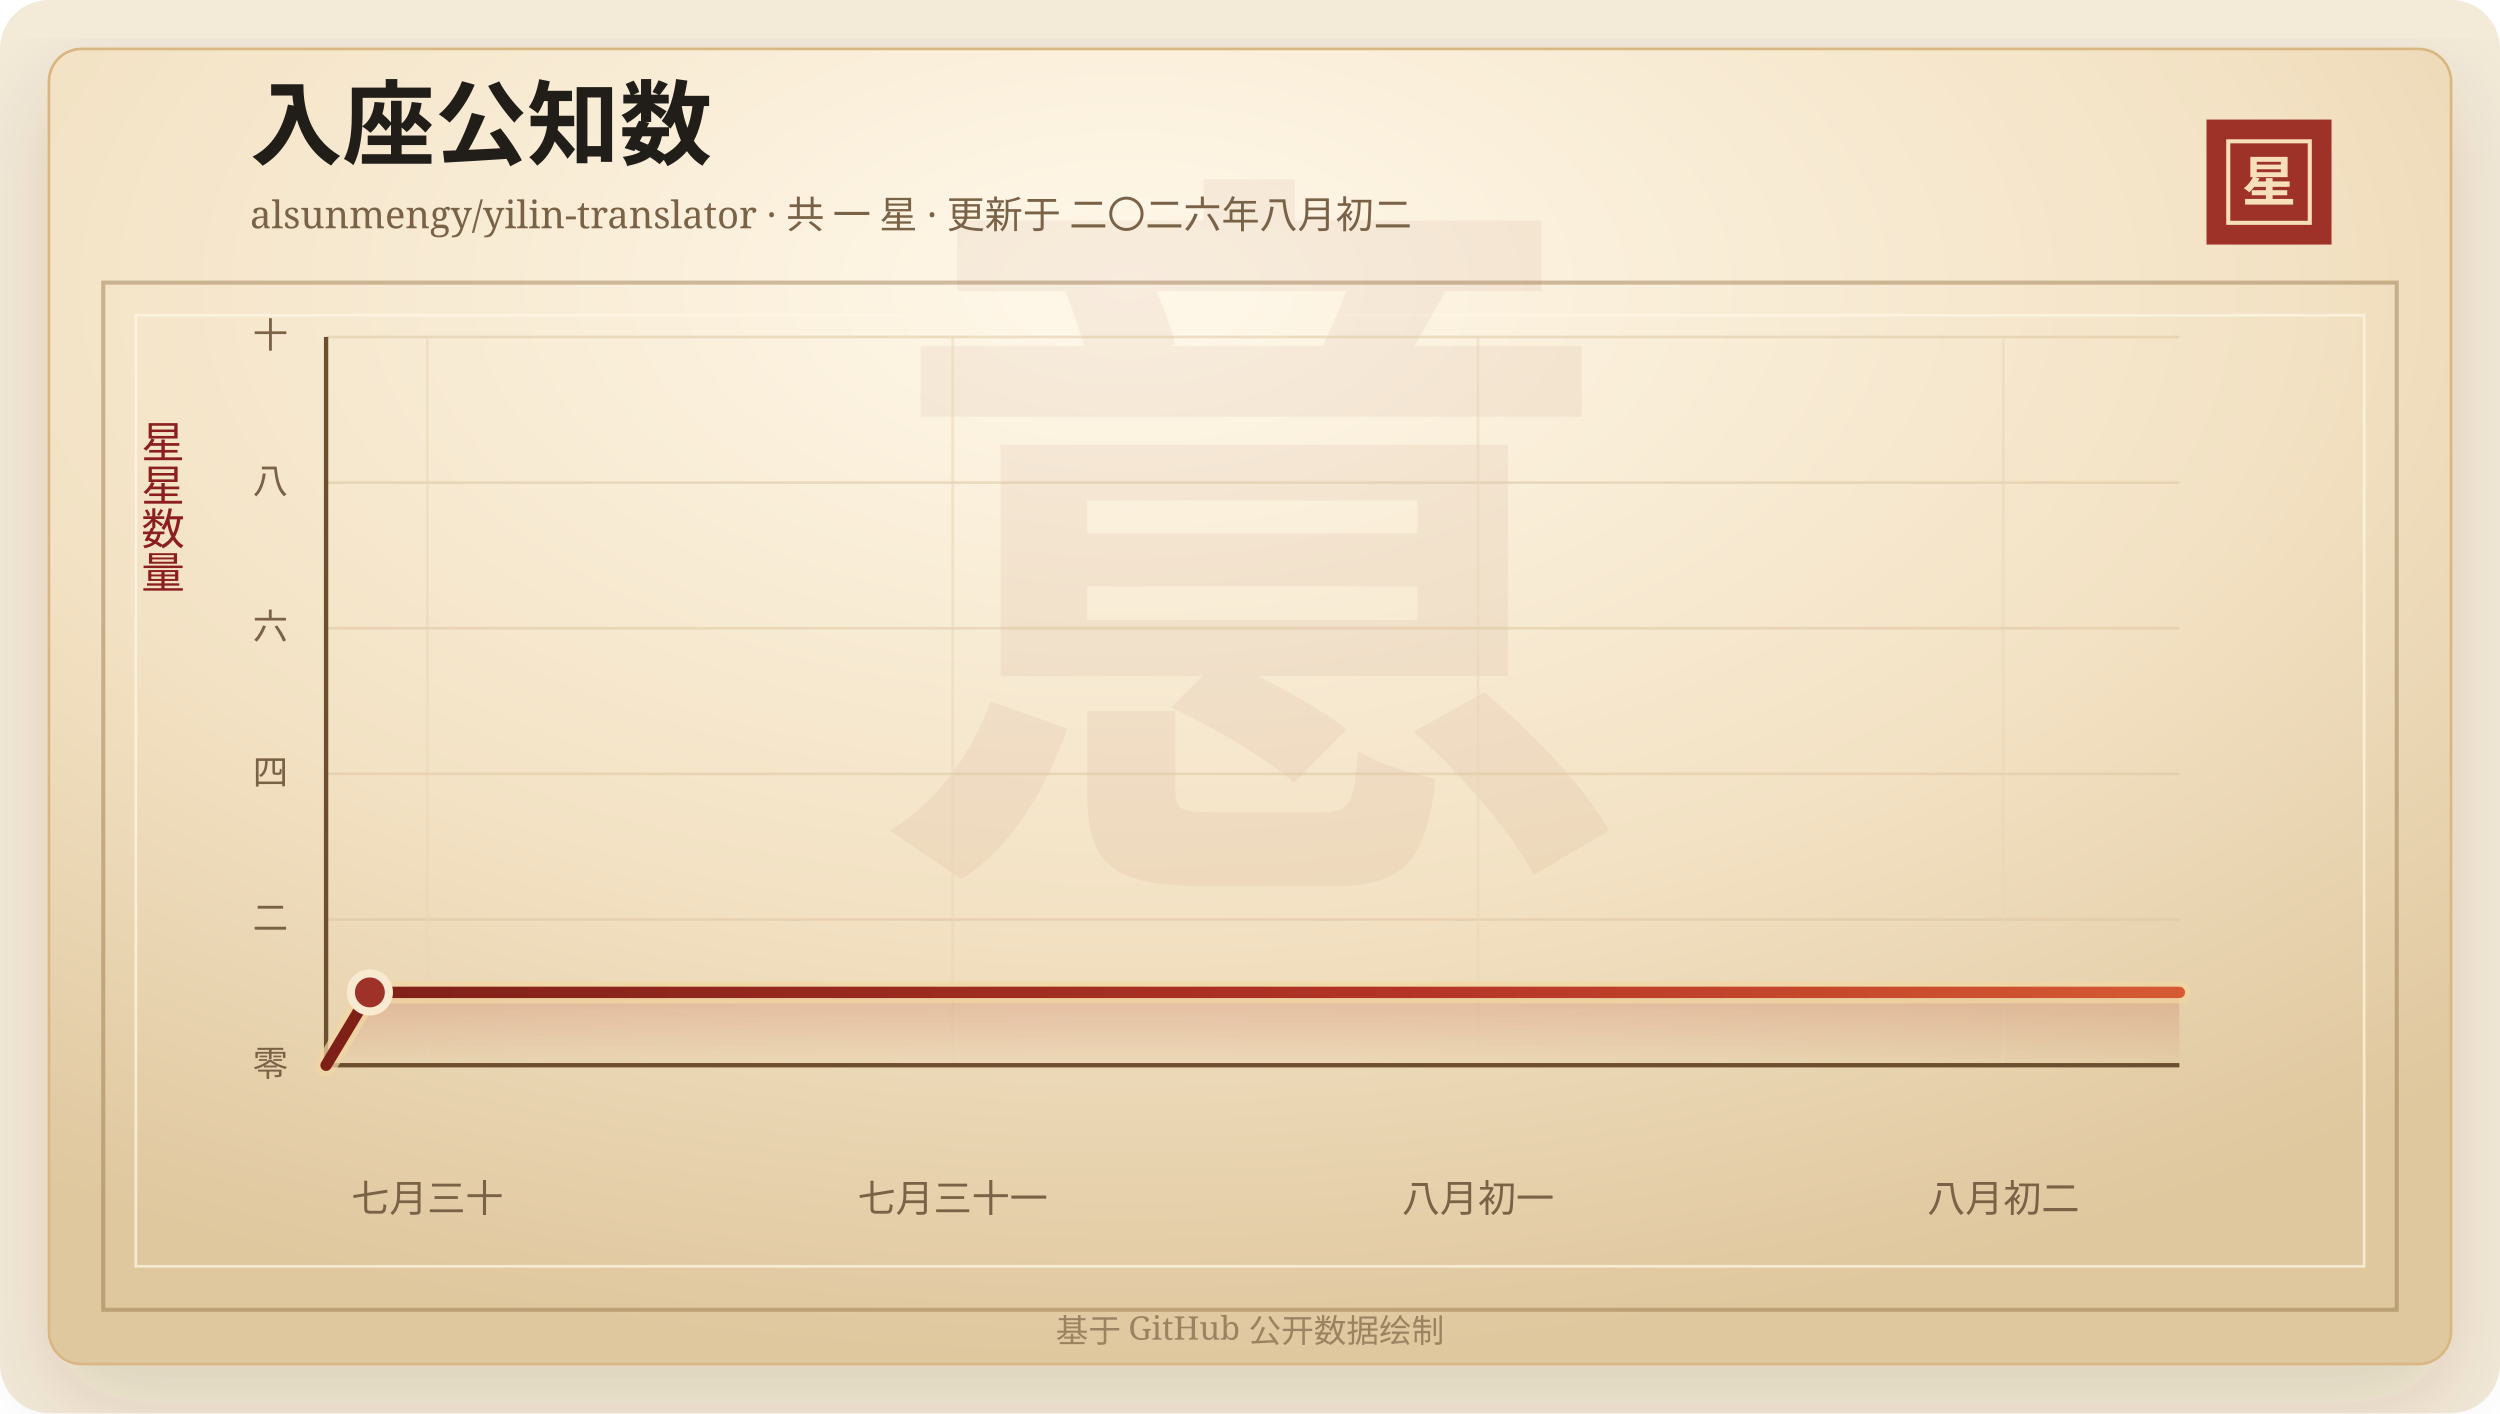
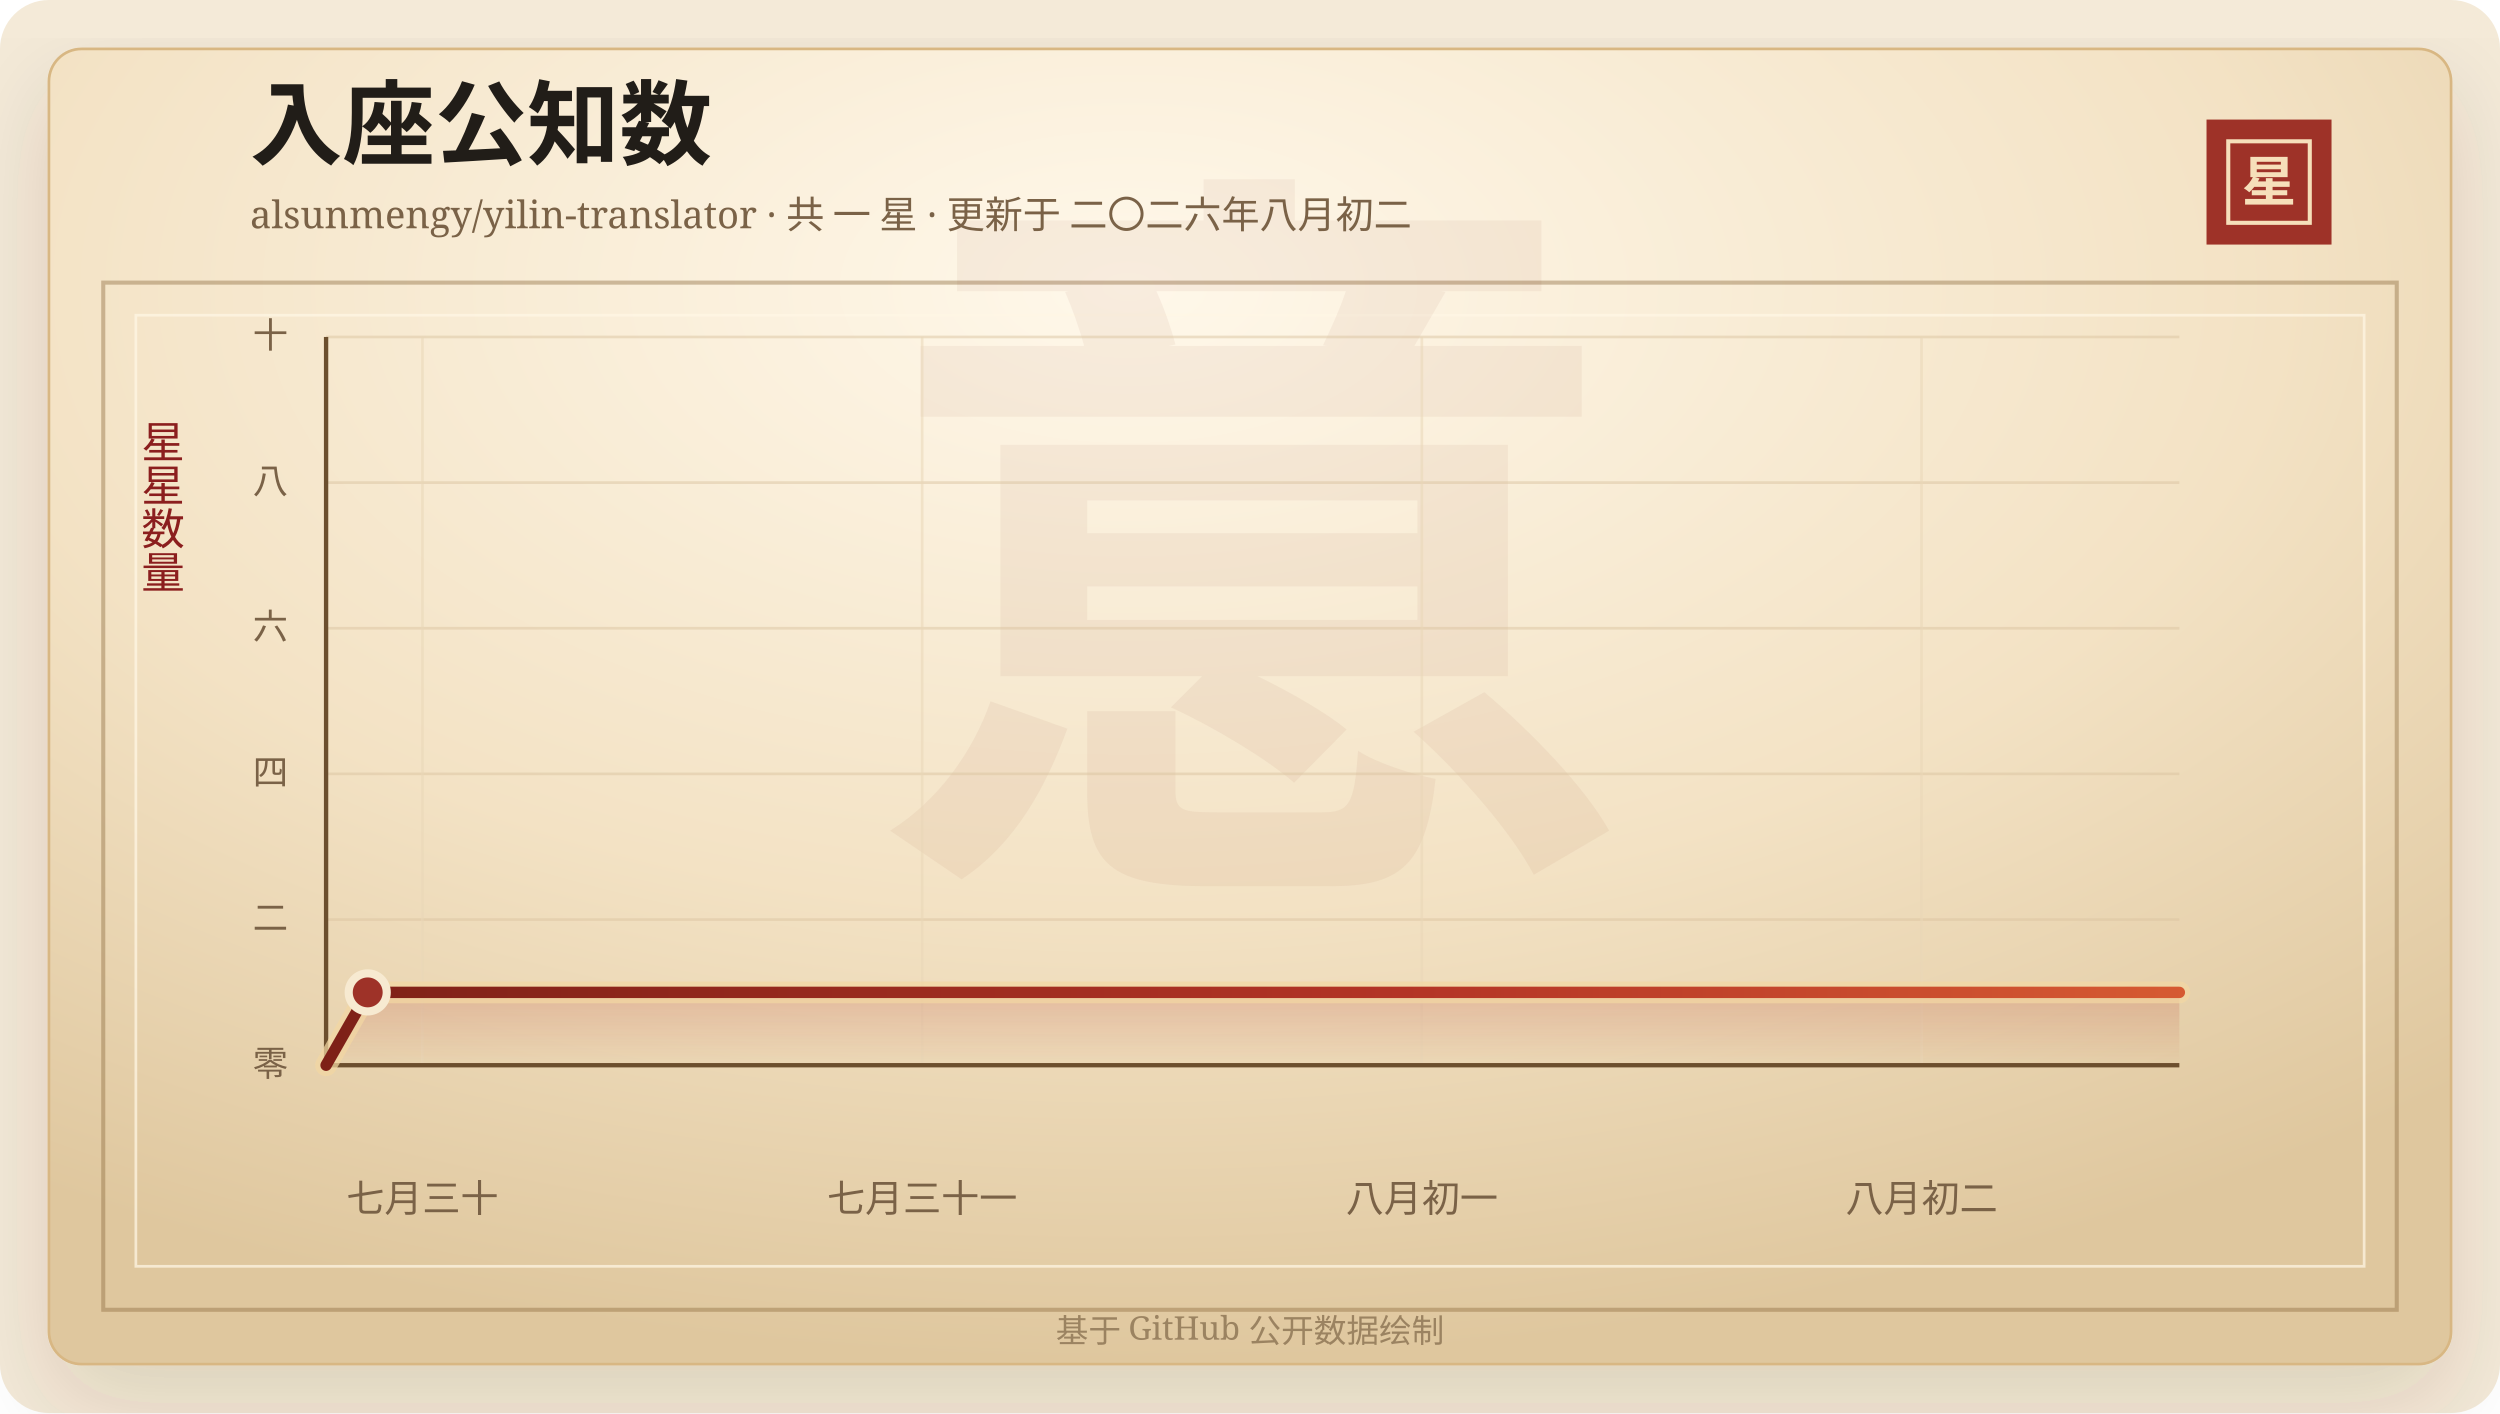
<svg xmlns="http://www.w3.org/2000/svg" width="920" height="520" viewBox="0 0 920 520" role="img" aria-labelledby="title desc">
  <defs>
    <linearGradient id="line" x1="0" x2="1" y1="0" y2="0">
      <stop offset="0%" stop-color="#7d2017" />
      <stop offset="58%" stop-color="#b33426" />
      <stop offset="100%" stop-color="#d65a32" />
    </linearGradient>
    <linearGradient id="area" x1="0" x2="0" y1="0" y2="1">
      <stop offset="0%" stop-color="#b33426" stop-opacity="0.2" />
      <stop offset="100%" stop-color="#b33426" stop-opacity="0" />
    </linearGradient>
    <radialGradient id="paper" cx="45%" cy="18%" r="82%">
      <stop offset="0%" stop-color="#fff8ea" />
      <stop offset="58%" stop-color="#f3e2c4" />
      <stop offset="100%" stop-color="#dfc79e" />
    </radialGradient>
    <filter id="shadow" x="-20%" y="-20%" width="140%" height="140%">
      <feDropShadow dx="0" dy="14" stdDeviation="18" flood-color="#3b2a20" flood-opacity="0.14" />
    </filter>
  </defs>
  <rect width="920" height="520" rx="18" fill="#f4ead8" />
  <rect x="18" y="18" width="884" height="484" rx="12" fill="url(#paper)" stroke="#d8b783" filter="url(#shadow)" />
  <rect x="38" y="104" width="844" height="378" fill="none" stroke="#8c6b3f" stroke-opacity="0.42" stroke-width="1.5" />
  <rect x="50" y="116" width="820" height="350" fill="none" stroke="#fff7e5" stroke-opacity="0.72" />
  <text x="460" y="304" text-anchor="middle" fill="#8c342a" fill-opacity="0.06" font-family="Songti SC, STSong, SimSun, serif" font-size="280" font-weight="700">意</text>
  <text x="92" y="58" fill="#211d18" font-family="Songti SC, STSong, SimSun, serif" font-size="34" font-weight="700">入座公知数</text>
  <text x="92" y="84" fill="#7a6247" font-family="Songti SC, STSong, SimSun, serif" font-size="14.0">alsunmengy/yilin-translator · 共 一 星 · 更新于 二〇二六年八月初二</text>
  <rect x="812" y="44" width="46" height="46" fill="#9e3228" />
  <rect x="820" y="52" width="30" height="30" fill="none" stroke="#f6dfba" stroke-width="1.5" />
  <text x="835" y="74" text-anchor="middle" fill="#f6dfba" font-family="Songti SC, STSong, SimSun, serif" font-size="20" font-weight="700">星</text>
  <text x="60" y="166" text-anchor="middle" fill="#8b1e1e" font-family="Songti SC, STSong, SimSun, serif" font-size="16" writing-mode="vertical-rl">星星数量</text>
  <line x1="120" y1="392.00" x2="802" y2="392.00" stroke="#d9c29e" stroke-opacity="0.48" />
  <text x="106" y="396.00" text-anchor="end" fill="#7a6247" font-family="Songti SC, STSong, SimSun, serif" font-size="13">零</text>
  <line x1="120" y1="338.40" x2="802" y2="338.40" stroke="#d9c29e" stroke-opacity="0.48" />
  <text x="106" y="342.40" text-anchor="end" fill="#7a6247" font-family="Songti SC, STSong, SimSun, serif" font-size="13">二</text>
  <line x1="120" y1="284.80" x2="802" y2="284.80" stroke="#d9c29e" stroke-opacity="0.48" />
  <text x="106" y="288.80" text-anchor="end" fill="#7a6247" font-family="Songti SC, STSong, SimSun, serif" font-size="13">四</text>
  <line x1="120" y1="231.20" x2="802" y2="231.20" stroke="#d9c29e" stroke-opacity="0.48" />
  <text x="106" y="235.20" text-anchor="end" fill="#7a6247" font-family="Songti SC, STSong, SimSun, serif" font-size="13">六</text>
  <line x1="120" y1="177.60" x2="802" y2="177.60" stroke="#d9c29e" stroke-opacity="0.48" />
  <text x="106" y="181.60" text-anchor="end" fill="#7a6247" font-family="Songti SC, STSong, SimSun, serif" font-size="13">八</text>
  <line x1="120" y1="124.00" x2="802" y2="124.00" stroke="#d9c29e" stroke-opacity="0.48" />
  <text x="106" y="128.00" text-anchor="end" fill="#7a6247" font-family="Songti SC, STSong, SimSun, serif" font-size="13">十</text>
-   <line x1="157.27" y1="124" x2="157.27" y2="392" stroke="#ead6b7" stroke-opacity="0.54" />
-   <text x="157.27" y="446" text-anchor="middle" fill="#7a6247" font-family="Songti SC, STSong, SimSun, serif" font-size="14">七月三十</text>
-   <line x1="350.59" y1="124" x2="350.59" y2="392" stroke="#ead6b7" stroke-opacity="0.54" />
-   <text x="350.59" y="446" text-anchor="middle" fill="#7a6247" font-family="Songti SC, STSong, SimSun, serif" font-size="14">七月三十一</text>
-   <line x1="543.90" y1="124" x2="543.90" y2="392" stroke="#ead6b7" stroke-opacity="0.54" />
-   <text x="543.90" y="446" text-anchor="middle" fill="#7a6247" font-family="Songti SC, STSong, SimSun, serif" font-size="14">八月初一</text>
-   <line x1="737.22" y1="124" x2="737.22" y2="392" stroke="#ead6b7" stroke-opacity="0.54" />
-   <text x="737.22" y="446" text-anchor="middle" fill="#7a6247" font-family="Songti SC, STSong, SimSun, serif" font-size="14">八月初二</text>
+   <line x1="155.45" y1="124" x2="155.45" y2="392" stroke="#ead6b7" stroke-opacity="0.54" />
+   <text x="155.45" y="446" text-anchor="middle" fill="#7a6247" font-family="Songti SC, STSong, SimSun, serif" font-size="14">七月三十</text>
+   <line x1="339.35" y1="124" x2="339.35" y2="392" stroke="#ead6b7" stroke-opacity="0.54" />
+   <text x="339.35" y="446" text-anchor="middle" fill="#7a6247" font-family="Songti SC, STSong, SimSun, serif" font-size="14">七月三十一</text>
+   <line x1="523.25" y1="124" x2="523.25" y2="392" stroke="#ead6b7" stroke-opacity="0.54" />
+   <text x="523.25" y="446" text-anchor="middle" fill="#7a6247" font-family="Songti SC, STSong, SimSun, serif" font-size="14">八月初一</text>
+   <line x1="707.14" y1="124" x2="707.14" y2="392" stroke="#ead6b7" stroke-opacity="0.54" />
+   <text x="707.14" y="446" text-anchor="middle" fill="#7a6247" font-family="Songti SC, STSong, SimSun, serif" font-size="14">八月初二</text>
  <line x1="120" y1="392" x2="802" y2="392" stroke="#6c4f2e" stroke-width="1.6" />
  <line x1="120" y1="124" x2="120" y2="392" stroke="#6c4f2e" stroke-width="1.6" />
-   <polygon points="120.00,392.00 120.00,392.00 136.11,365.20 802.00,365.20 802.00,392.00" fill="url(#area)" />
-   <polyline points="120.00,392.00 136.11,365.20 802.00,365.20" fill="none" stroke="#f3d7a2" stroke-width="8" stroke-linecap="round" stroke-linejoin="round" opacity="0.72" />
-   <polyline points="120.00,392.00 136.11,365.20 802.00,365.20" fill="none" stroke="url(#line)" stroke-width="4.2" stroke-linecap="round" stroke-linejoin="round" />
-   <circle cx="136.11" cy="365.20" r="7" fill="#9e3228" stroke="#f7ead1" stroke-width="3" />
+   <polygon points="120.00,392.00 120.00,392.00 135.32,365.20 802.00,365.20 802.00,392.00" fill="url(#area)" />
+   <polyline points="120.00,392.00 135.32,365.20 802.00,365.20" fill="none" stroke="#f3d7a2" stroke-width="8" stroke-linecap="round" stroke-linejoin="round" opacity="0.72" />
+   <polyline points="120.00,392.00 135.32,365.20 802.00,365.20" fill="none" stroke="url(#line)" stroke-width="4.2" stroke-linecap="round" stroke-linejoin="round" />
+   <circle cx="135.32" cy="365.20" r="7" fill="#9e3228" stroke="#f7ead1" stroke-width="3" />
  <text x="460" y="494" text-anchor="middle" fill="#9b8361" font-family="Songti SC, STSong, SimSun, serif" font-size="12">基于 GitHub 公开数据绘制</text>
</svg>
